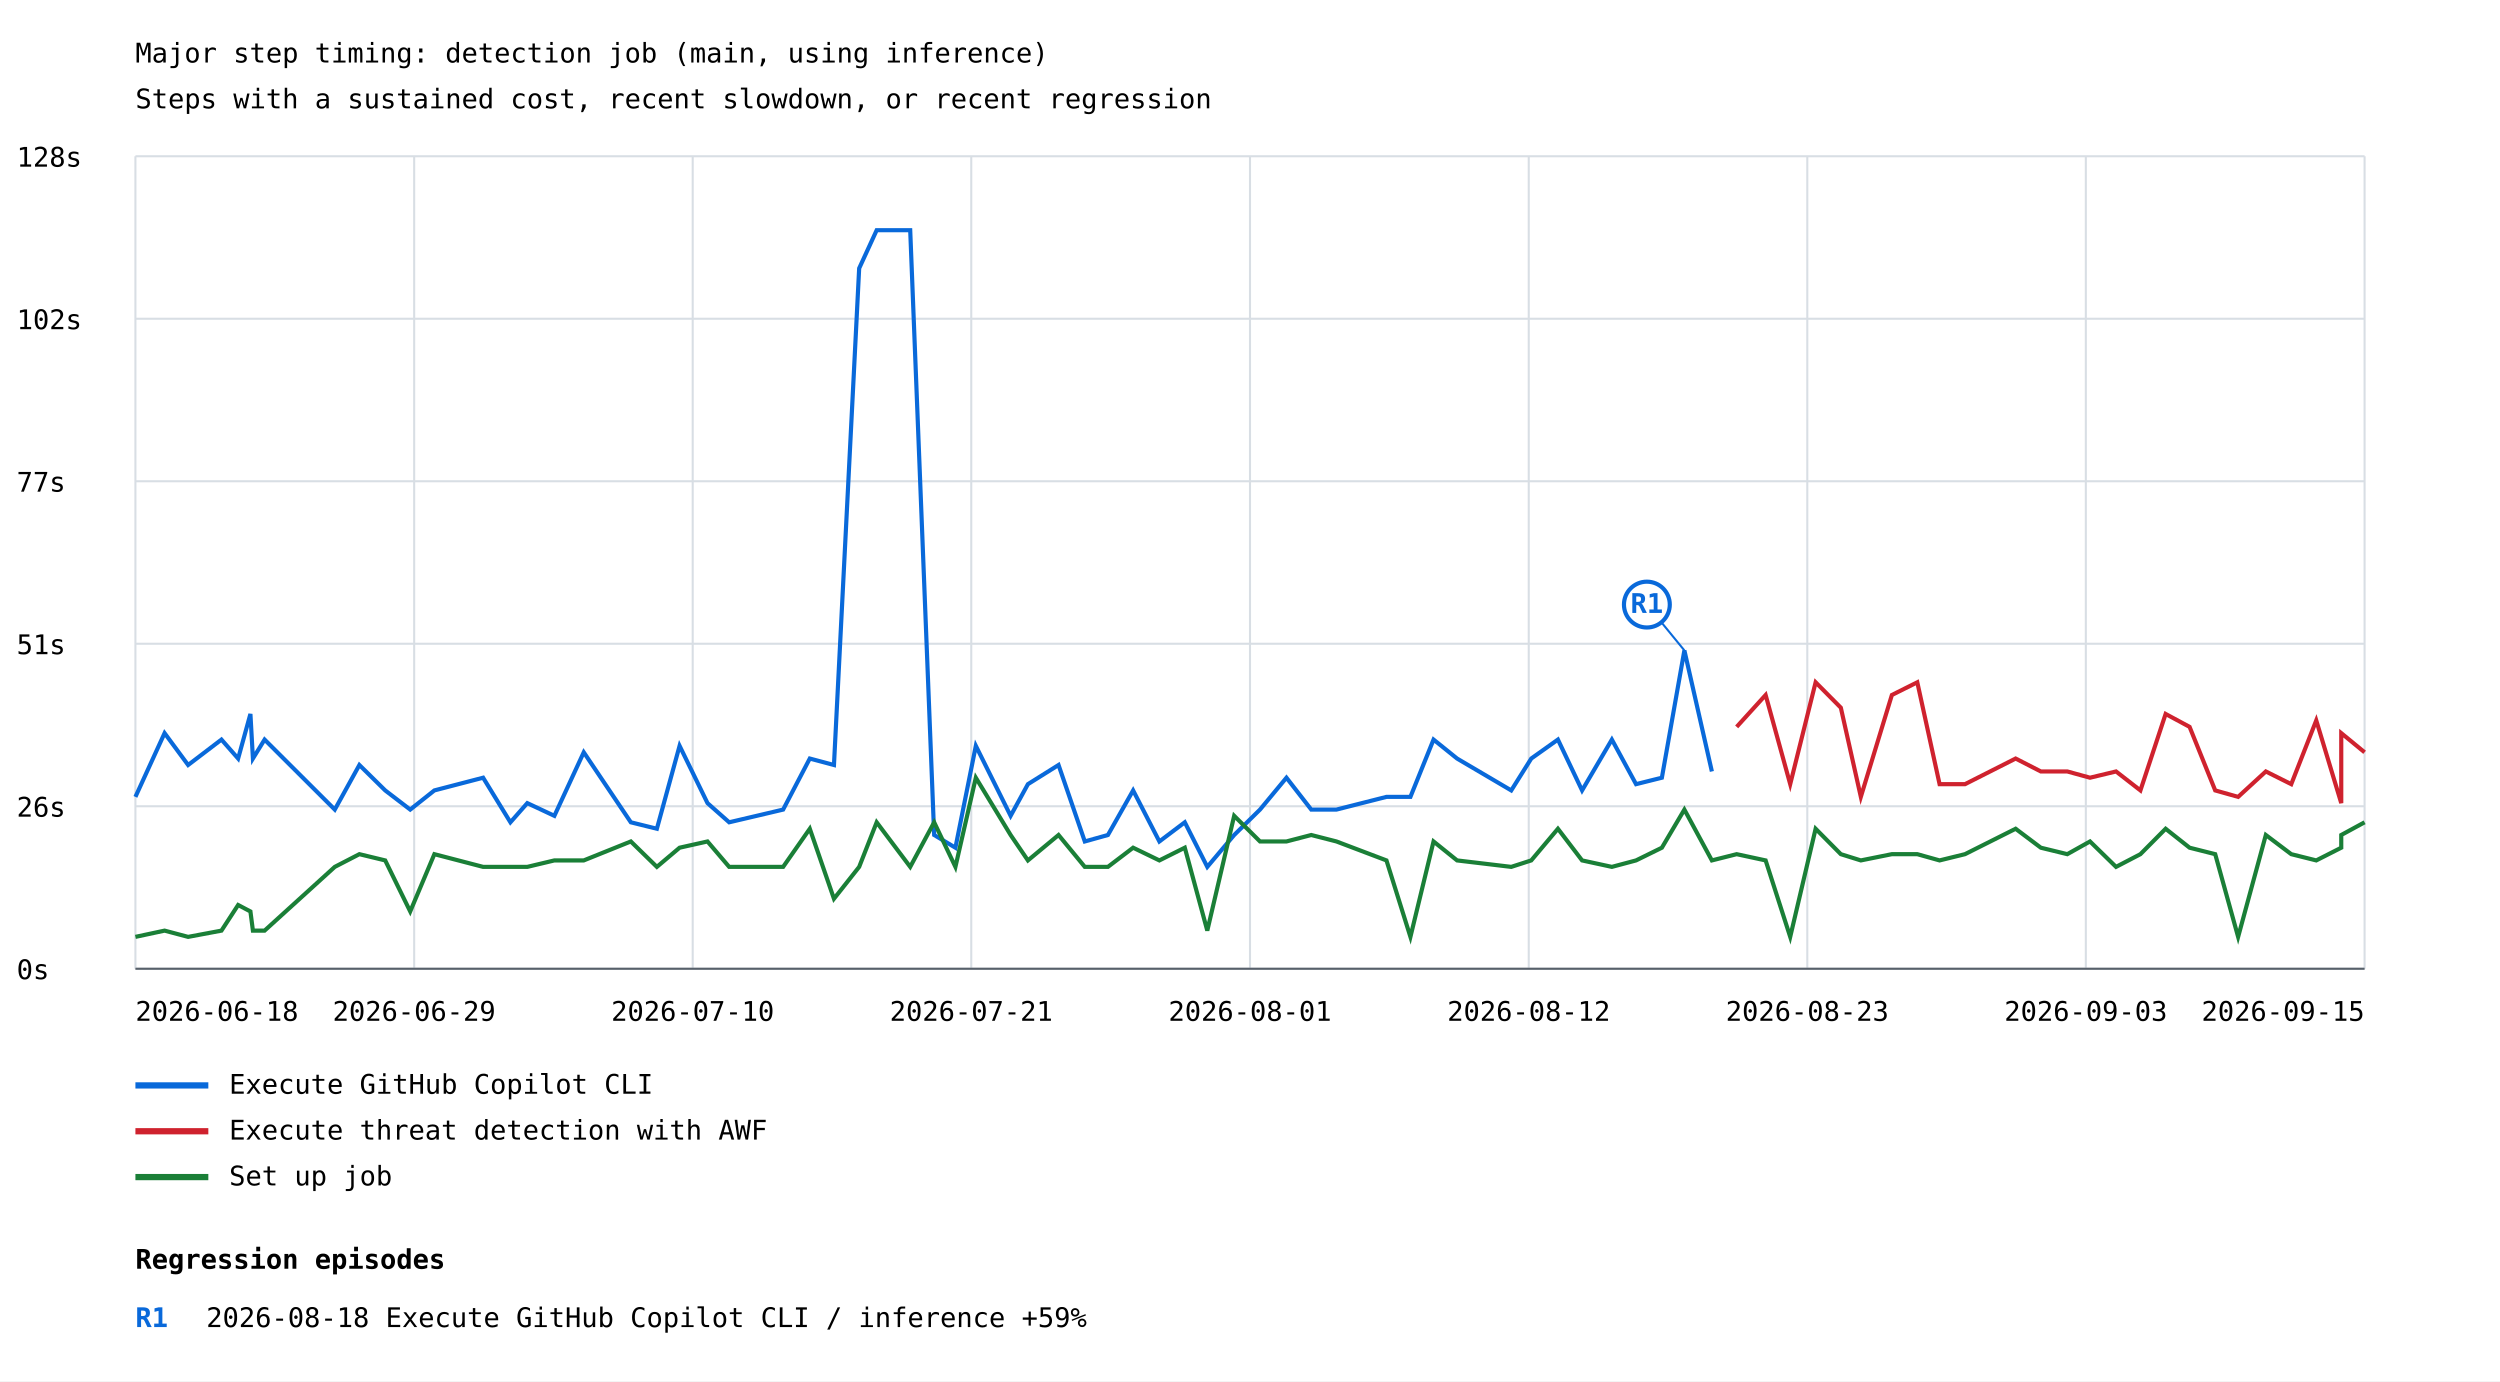
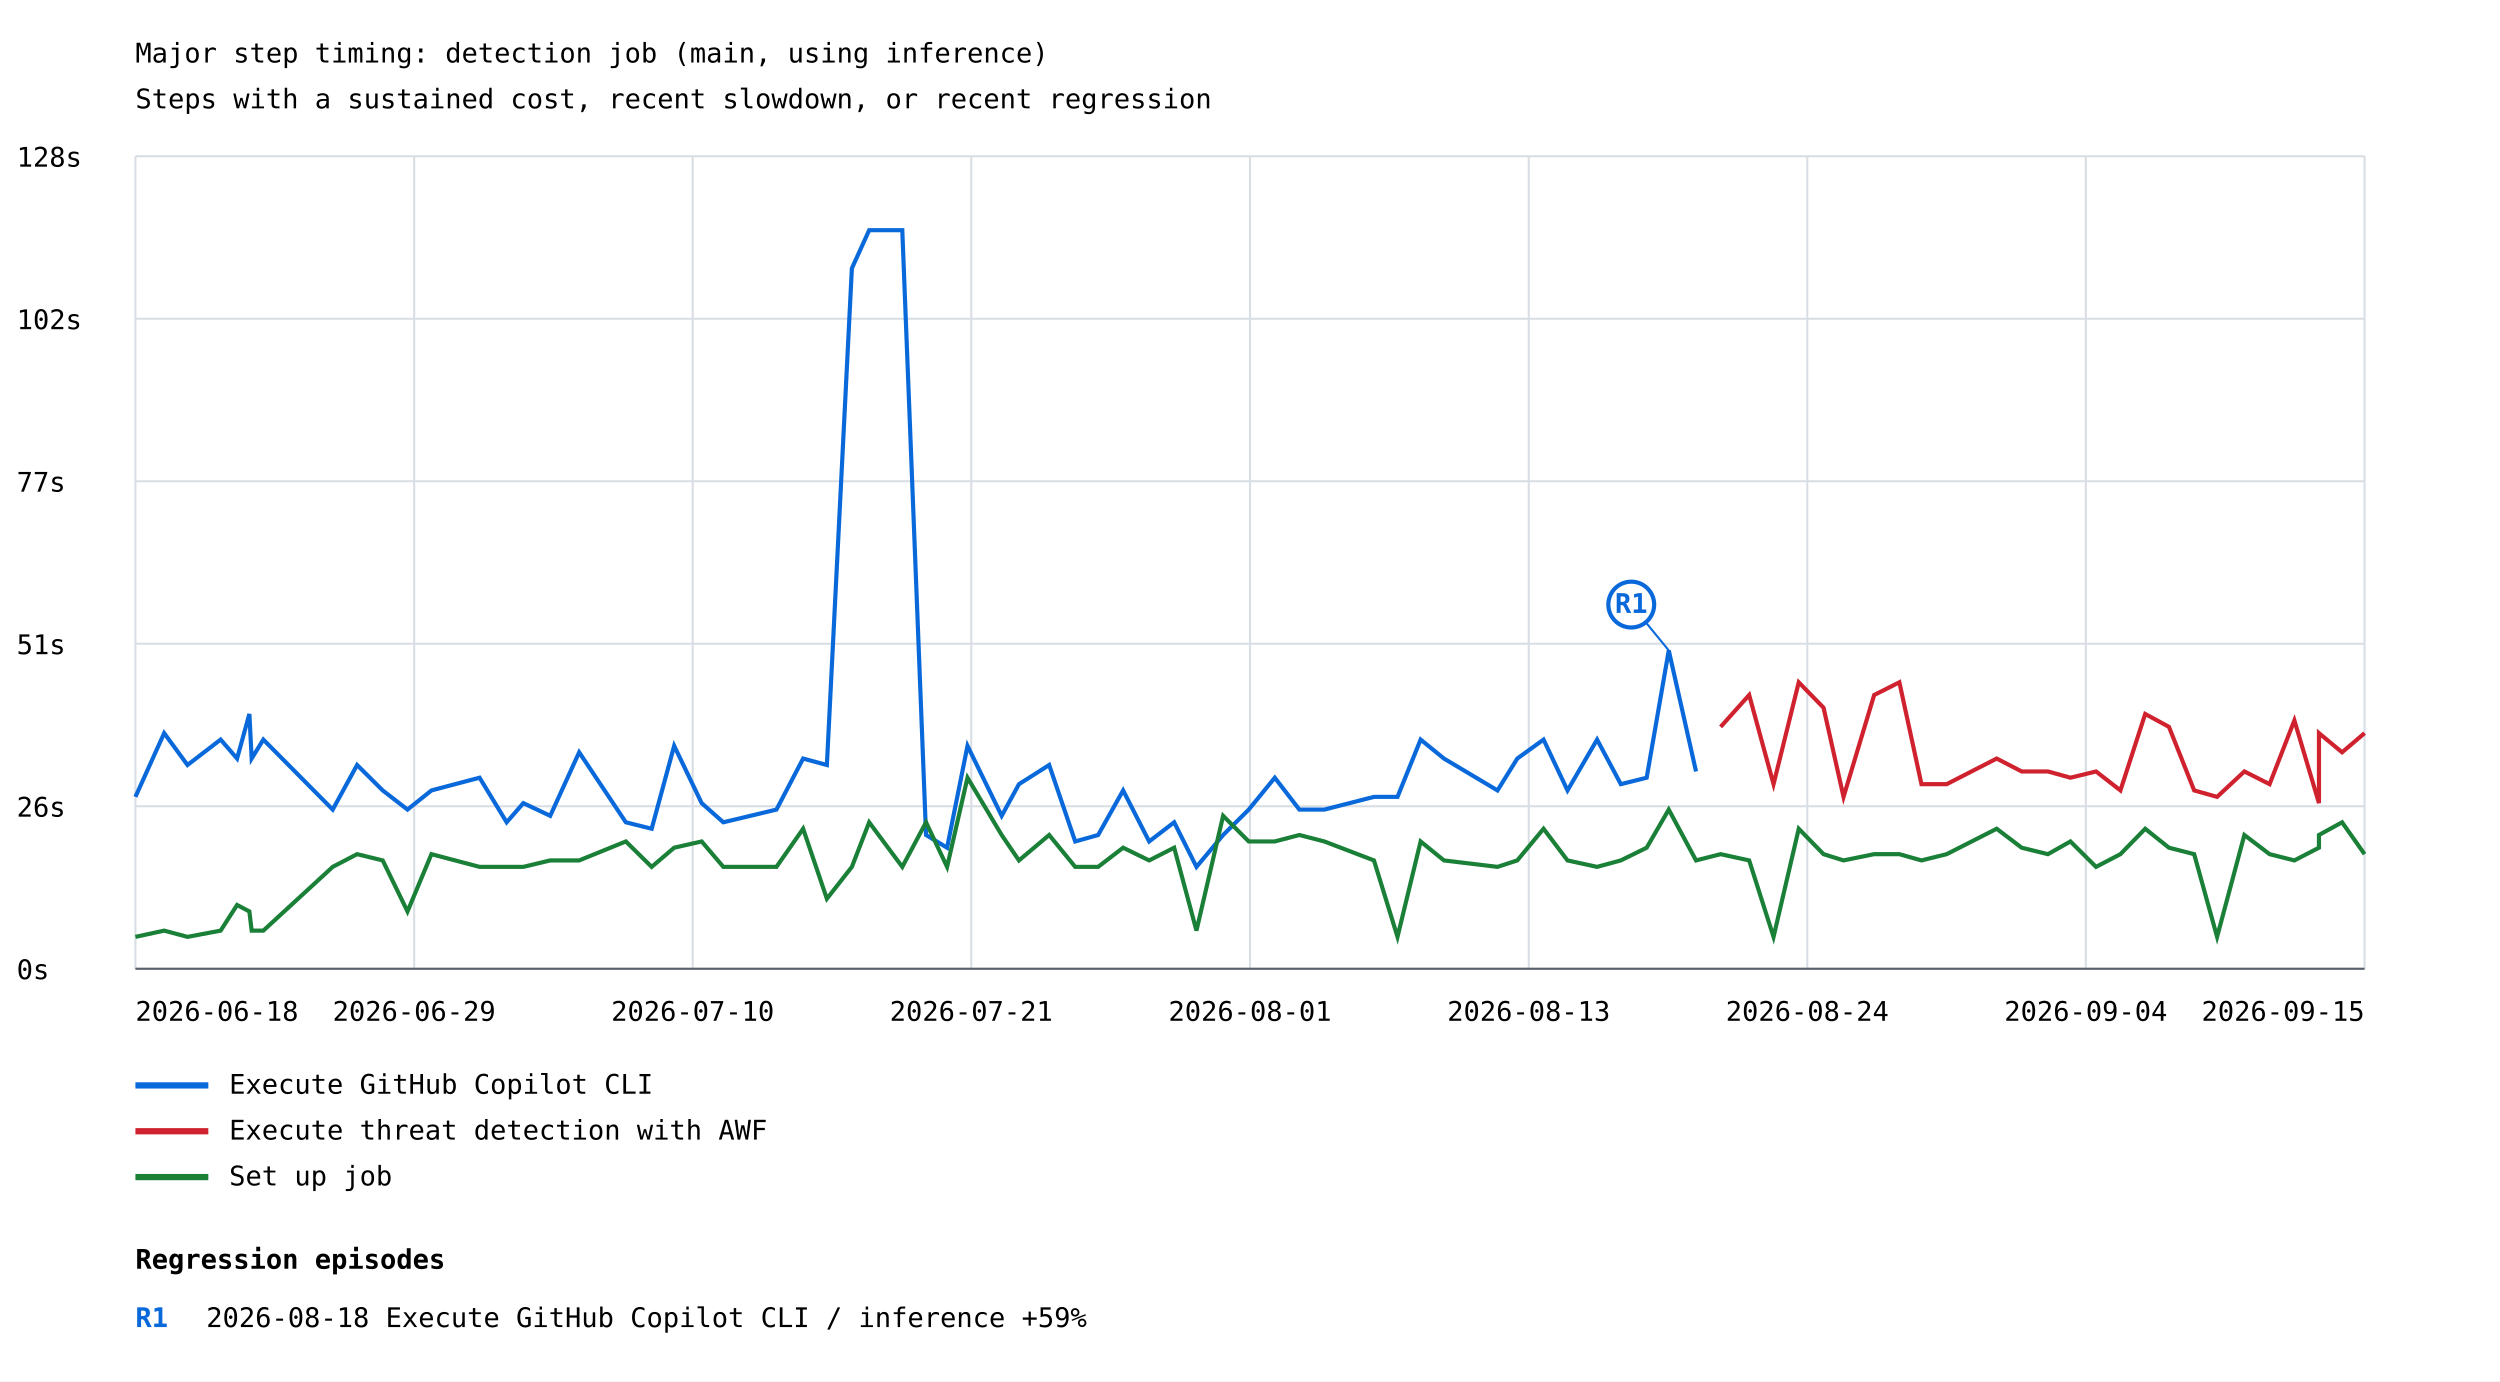
<svg xmlns="http://www.w3.org/2000/svg" width="1200" height="663" viewBox="0 0 1200 663">
  <rect width="100%" height="100%" fill="white" />
  <style>text{font-family:ui-monospace,monospace;font-size:13px}.axis{stroke:#57606a;stroke-width:1}.grid{stroke:#d8dee4;stroke-width:1}</style>
  <text x="65" y="30" font-size="20">Major step timing: detection job (main, using inference)</text>
  <text x="65" y="52">Steps with a sustained cost, recent slowdown, or recent regression</text>
  <line class="grid" x1="65" y1="465.0" x2="1135" y2="465.0" />
  <text x="8" y="470.0">0s</text>
  <line class="grid" x1="65" y1="387.0" x2="1135" y2="387.0" />
  <text x="8" y="392.0">26s</text>
  <line class="grid" x1="65" y1="309.0" x2="1135" y2="309.0" />
  <text x="8" y="314.0">51s</text>
  <line class="grid" x1="65" y1="231.0" x2="1135" y2="231.0" />
  <text x="8" y="236.0">77s</text>
  <line class="grid" x1="65" y1="153.0" x2="1135" y2="153.0" />
  <text x="8" y="158.0">102s</text>
  <line class="grid" x1="65" y1="75.0" x2="1135" y2="75.0" />
  <text x="8" y="80.0">128s</text>
  <line class="grid" x1="65.0" y1="75" x2="65.0" y2="465" />
  <line class="grid" x1="198.8" y1="75" x2="198.8" y2="465" />
  <line class="grid" x1="332.5" y1="75" x2="332.5" y2="465" />
  <line class="grid" x1="466.2" y1="75" x2="466.2" y2="465" />
  <line class="grid" x1="600.0" y1="75" x2="600.0" y2="465" />
  <line class="grid" x1="733.8" y1="75" x2="733.8" y2="465" />
  <line class="grid" x1="867.5" y1="75" x2="867.5" y2="465" />
  <line class="grid" x1="1001.2" y1="75" x2="1001.2" y2="465" />
  <line class="grid" x1="1135.0" y1="75" x2="1135.0" y2="465" />
-   <polyline points="65.0,382.5 79.0,351.9 90.3,367.2 106.3,355.0 114.3,364.1 120.2,342.7 121.4,364.1 127.0,355.0 160.7,388.6 172.5,367.2 184.9,379.4 196.9,388.6 208.5,379.4 231.9,373.3 245.0,394.7 253.1,385.5 266.1,391.6 280.2,361.1 302.8,394.7 315.3,397.8 326.2,358.0 339.6,385.5 350.0,394.7 363.2,391.6 375.9,388.6 388.7,364.1 400.3,367.2 412.4,128.8 420.8,110.5 436.9,110.5 448.4,400.8 458.6,406.9 468.4,358.0 485.1,391.6 493.4,376.4 508.1,367.2 520.7,403.9 531.8,400.8 543.9,379.4 556.5,403.9 568.7,394.7 579.5,416.1 592.4,400.8 604.8,388.6 617.5,373.3 629.4,388.6 641.5,388.6 665.5,382.5 677.0,382.5 688.1,355.0 699.4,364.1 725.4,379.4 735.0,364.1 747.8,355.0 759.4,379.4 773.7,355.0 785.3,376.4 797.7,373.3 808.5,312.2 821.7,370.3" fill="none" stroke="#0969da" stroke-width="2" />
-   <line x1="808.5" y1="312.2" x2="790.5" y2="290.2" stroke="#0969da" stroke-width="1" />
-   <circle cx="790.5" cy="290.2" r="11" fill="white" stroke="#0969da" stroke-width="2" />
-   <text x="790.5" y="294.2" fill="#0969da" font-size="10" font-weight="bold" text-anchor="middle">R1</text>
+   <polyline points="65.0,382.5 78.8,351.9 90.0,367.2 105.9,355.0 113.8,364.1 119.7,342.7 120.8,364.1 126.4,355.0 159.7,388.6 171.4,367.2 183.7,379.4 195.6,388.6 207.1,379.4 230.2,373.3 243.2,394.7 251.2,385.5 264.1,391.6 278.0,361.1 300.4,394.7 312.8,397.8 323.6,358.0 336.8,385.5 347.2,394.7 360.2,391.6 372.7,388.6 385.5,364.1 396.9,367.2 408.9,128.8 417.2,110.5 433.1,110.5 444.5,400.8 454.6,406.9 464.4,358.0 480.8,391.6 489.1,376.4 503.6,367.2 516.1,403.9 527.1,400.8 539.1,379.4 551.6,403.9 563.6,394.7 574.3,416.1 587.1,400.8 599.4,388.6 611.9,373.3 623.7,388.6 635.7,388.6 659.5,382.5 670.8,382.5 681.9,355.0 693.1,364.1 718.8,379.4 728.3,364.1 740.9,355.0 752.4,379.4 766.6,355.0 778.0,376.4 790.4,373.3 801.0,312.2 814.1,370.3" fill="none" stroke="#0969da" stroke-width="2" />
+   <line x1="801.0" y1="312.2" x2="783.0" y2="290.2" stroke="#0969da" stroke-width="1" />
+   <circle cx="783.0" cy="290.2" r="11" fill="white" stroke="#0969da" stroke-width="2" />
+   <text x="783.0" y="294.2" fill="#0969da" font-size="10" font-weight="bold" text-anchor="middle">R1</text>
  <line x1="65" y1="521" x2="100" y2="521" stroke="#0969da" stroke-width="3" />
  <text x="110" y="525">Execute GitHub Copilot CLI</text>
-   <polyline points="833.6,348.9 847.5,333.6 859.3,376.4 871.5,327.5 883.6,339.7 893.2,382.5 908.1,333.6 920.3,327.5 931.0,376.4 943.2,376.4 967.5,364.1 979.6,370.3 992.3,370.3 1003.2,373.3 1015.7,370.3 1027.4,379.4 1039.5,342.7 1051.0,348.9 1063.3,379.4 1074.3,382.5 1087.6,370.3 1099.8,376.4 1111.8,345.8 1123.8,385.5 1123.8,351.9 1135.0,361.1" fill="none" stroke="#cf222e" stroke-width="2" />
+   <polyline points="825.9,348.9 839.6,333.6 851.3,376.4 863.4,327.5 875.3,339.7 884.9,382.5 899.6,333.6 911.7,327.5 922.3,376.4 934.4,376.4 958.4,364.1 970.4,370.3 983.0,370.3 993.8,373.3 1006.1,370.3 1017.8,379.4 1029.7,342.7 1041.1,348.9 1053.2,379.4 1064.2,382.5 1077.3,370.3 1089.4,376.4 1101.3,345.8 1113.1,385.5 1113.1,351.9 1124.2,361.1 1135.0,351.9" fill="none" stroke="#cf222e" stroke-width="2" />
  <line x1="65" y1="543" x2="100" y2="543" stroke="#cf222e" stroke-width="3" />
  <text x="110" y="547">Execute threat detection with AWF</text>
-   <polyline points="65.0,449.7 79.0,446.7 90.3,449.7 106.3,446.7 114.3,434.4 120.2,437.5 121.4,446.7 127.0,446.7 160.7,416.1 172.5,410.0 184.9,413.0 196.9,437.5 208.5,410.0 231.9,416.1 245.0,416.1 253.1,416.1 266.1,413.0 280.2,413.0 302.8,403.9 315.3,416.1 326.2,406.9 339.6,403.9 350.0,416.1 363.2,416.1 375.9,416.1 388.7,397.8 400.3,431.4 412.4,416.1 420.8,394.7 436.9,416.1 448.4,394.7 458.6,416.1 468.4,373.3 485.1,400.8 493.4,413.0 508.1,400.8 520.7,416.1 531.8,416.1 543.9,406.9 556.5,413.0 568.7,406.9 579.5,446.7 592.4,391.6 604.8,403.9 617.5,403.9 629.4,400.8 641.5,403.9 665.5,413.0 677.0,449.7 688.1,403.9 699.4,413.0 725.4,416.1 735.0,413.0 747.8,397.8 759.4,413.0 773.7,416.1 785.3,413.0 797.7,406.9 808.5,388.6 821.7,413.0 833.6,410.0 847.5,413.0 859.3,449.7 871.5,397.8 883.6,410.0 893.2,413.0 908.1,410.0 920.3,410.0 931.0,413.0 943.2,410.0 967.5,397.8 979.6,406.9 992.3,410.0 1003.2,403.9 1015.7,416.1 1027.4,410.0 1039.5,397.8 1051.0,406.9 1063.3,410.0 1074.3,449.7 1087.6,400.8 1099.8,410.0 1111.8,413.0 1123.8,406.9 1123.8,400.8 1135.0,394.7" fill="none" stroke="#1a7f37" stroke-width="2" />
+   <polyline points="65.0,449.7 78.8,446.7 90.0,449.7 105.9,446.7 113.8,434.4 119.7,437.5 120.8,446.7 126.4,446.7 159.7,416.1 171.4,410.0 183.7,413.0 195.6,437.5 207.1,410.0 230.2,416.1 243.2,416.1 251.2,416.1 264.1,413.0 278.0,413.0 300.4,403.9 312.8,416.1 323.6,406.9 336.8,403.9 347.2,416.1 360.2,416.1 372.7,416.1 385.5,397.8 396.9,431.4 408.9,416.1 417.2,394.7 433.1,416.1 444.5,394.7 454.6,416.1 464.4,373.3 480.8,400.8 489.1,413.0 503.6,400.8 516.1,416.1 527.1,416.1 539.1,406.9 551.6,413.0 563.6,406.9 574.3,446.7 587.1,391.6 599.4,403.9 611.9,403.9 623.7,400.8 635.7,403.9 659.5,413.0 670.8,449.7 681.9,403.9 693.1,413.0 718.8,416.1 728.3,413.0 740.9,397.8 752.4,413.0 766.6,416.1 778.0,413.0 790.4,406.9 801.0,388.6 814.1,413.0 825.9,410.0 839.6,413.0 851.3,449.7 863.4,397.8 875.3,410.0 884.9,413.0 899.6,410.0 911.7,410.0 922.3,413.0 934.4,410.0 958.4,397.8 970.4,406.9 983.0,410.0 993.8,403.9 1006.1,416.1 1017.8,410.0 1029.7,397.8 1041.1,406.9 1053.2,410.0 1064.2,449.7 1077.3,400.8 1089.4,410.0 1101.3,413.0 1113.1,406.9 1113.1,400.8 1124.2,394.7 1135.0,410.0" fill="none" stroke="#1a7f37" stroke-width="2" />
  <line x1="65" y1="565" x2="100" y2="565" stroke="#1a7f37" stroke-width="3" />
  <text x="110" y="569">Set up job</text>
  <text x="65.0" y="490" text-anchor="start">2026-06-18</text>
  <text x="198.8" y="490" text-anchor="middle">2026-06-29</text>
  <text x="332.5" y="490" text-anchor="middle">2026-07-10</text>
  <text x="466.2" y="490" text-anchor="middle">2026-07-21</text>
  <text x="600.0" y="490" text-anchor="middle">2026-08-01</text>
-   <text x="733.8" y="490" text-anchor="middle">2026-08-12</text>
-   <text x="867.5" y="490" text-anchor="middle">2026-08-23</text>
-   <text x="1001.2" y="490" text-anchor="middle">2026-09-03</text>
+   <text x="733.8" y="490" text-anchor="middle">2026-08-13</text>
+   <text x="867.5" y="490" text-anchor="middle">2026-08-24</text>
+   <text x="1001.2" y="490" text-anchor="middle">2026-09-04</text>
  <text x="1135.0" y="490" text-anchor="end">2026-09-15</text>
  <line class="axis" x1="65" y1="465" x2="1135" y2="465" />
  <text x="65" y="609" font-size="16" font-weight="bold">Regression episodes</text>
  <text x="65" y="637" fill="#0969da" font-weight="bold">R1</text>
  <text x="99" y="637">2026-08-18  Execute GitHub Copilot CLI / inference  +59%</text>
</svg>
